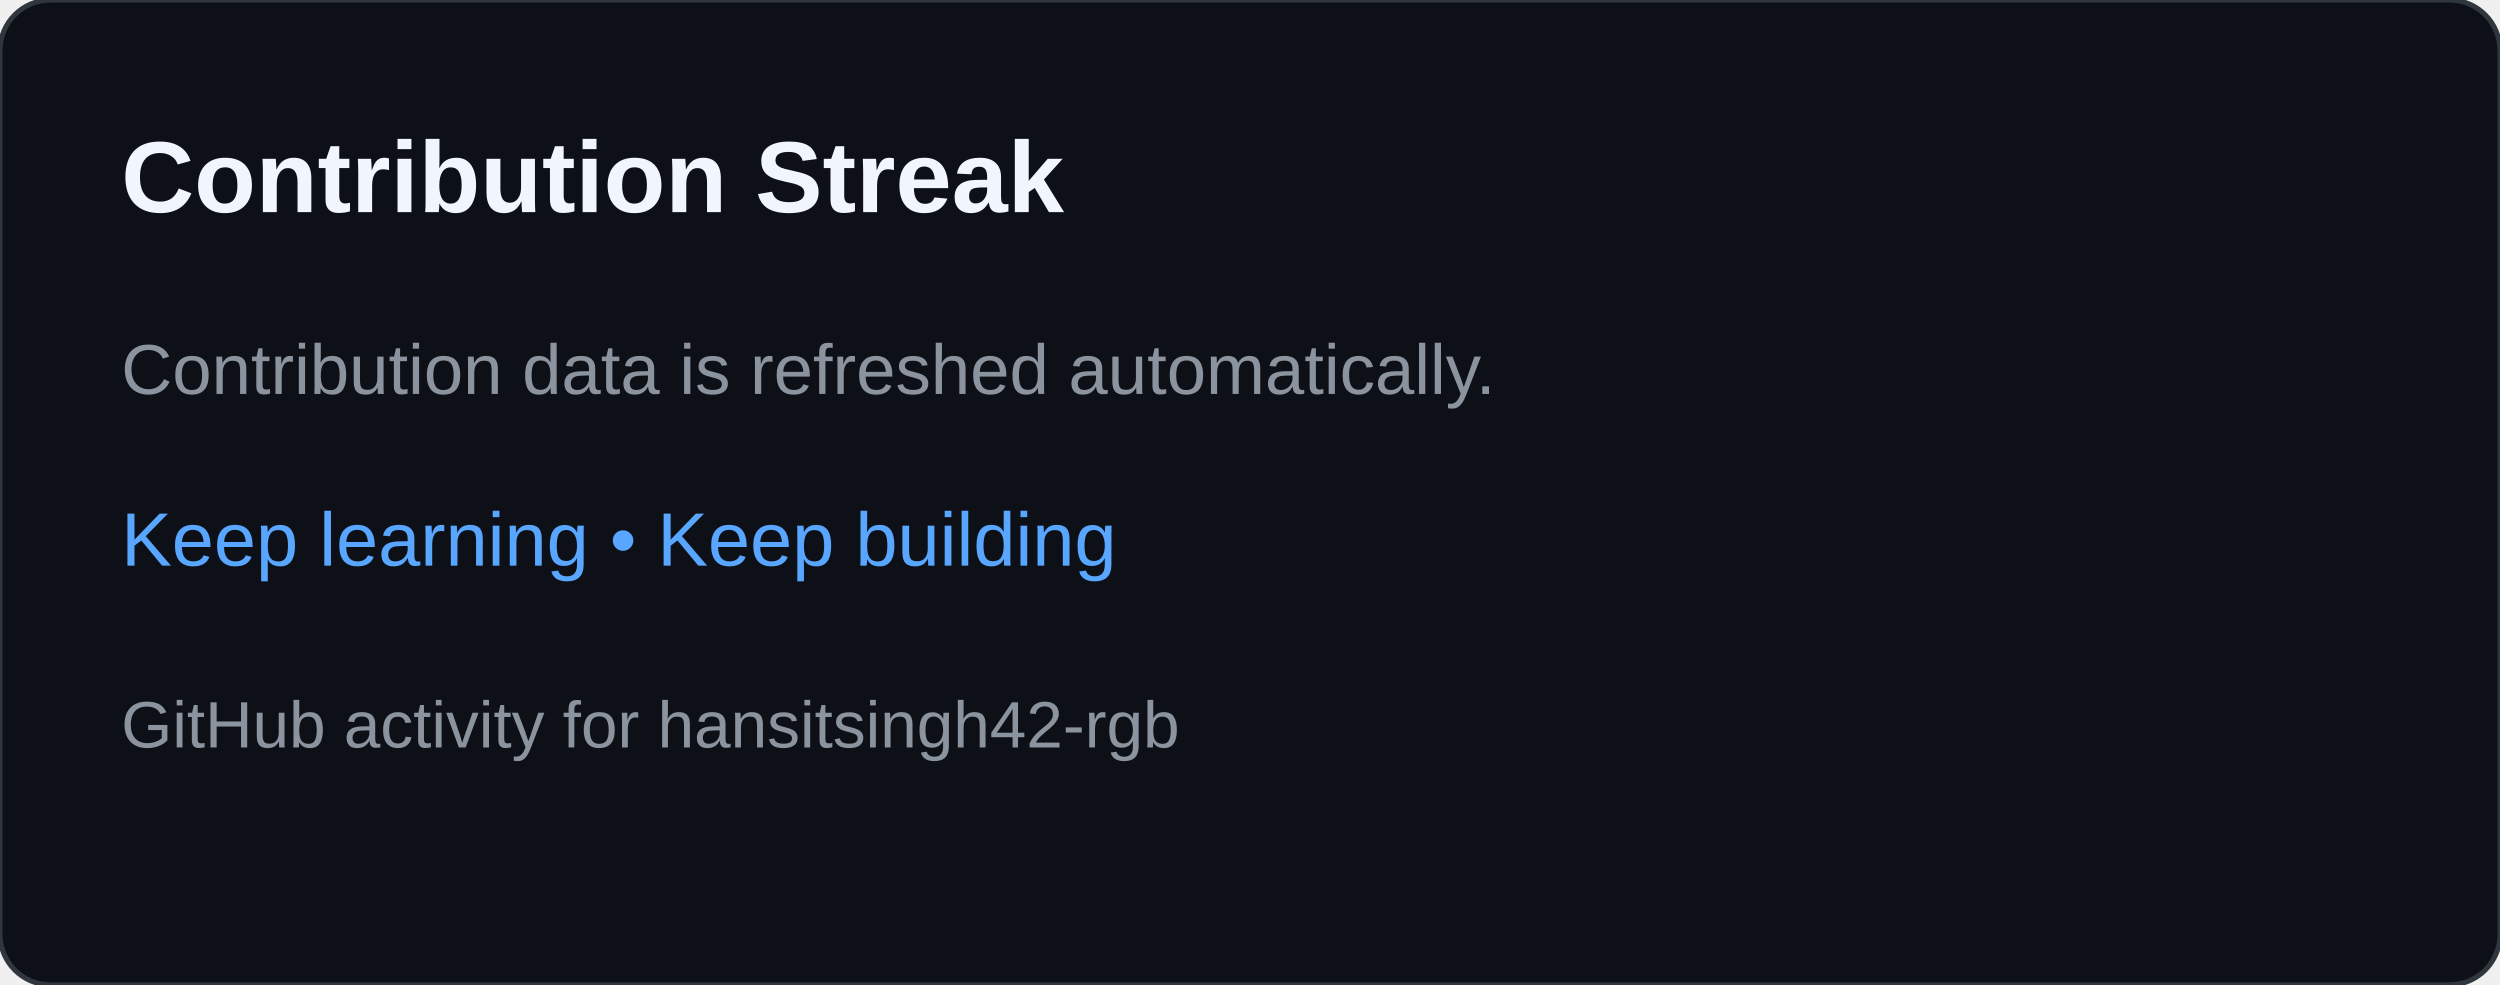
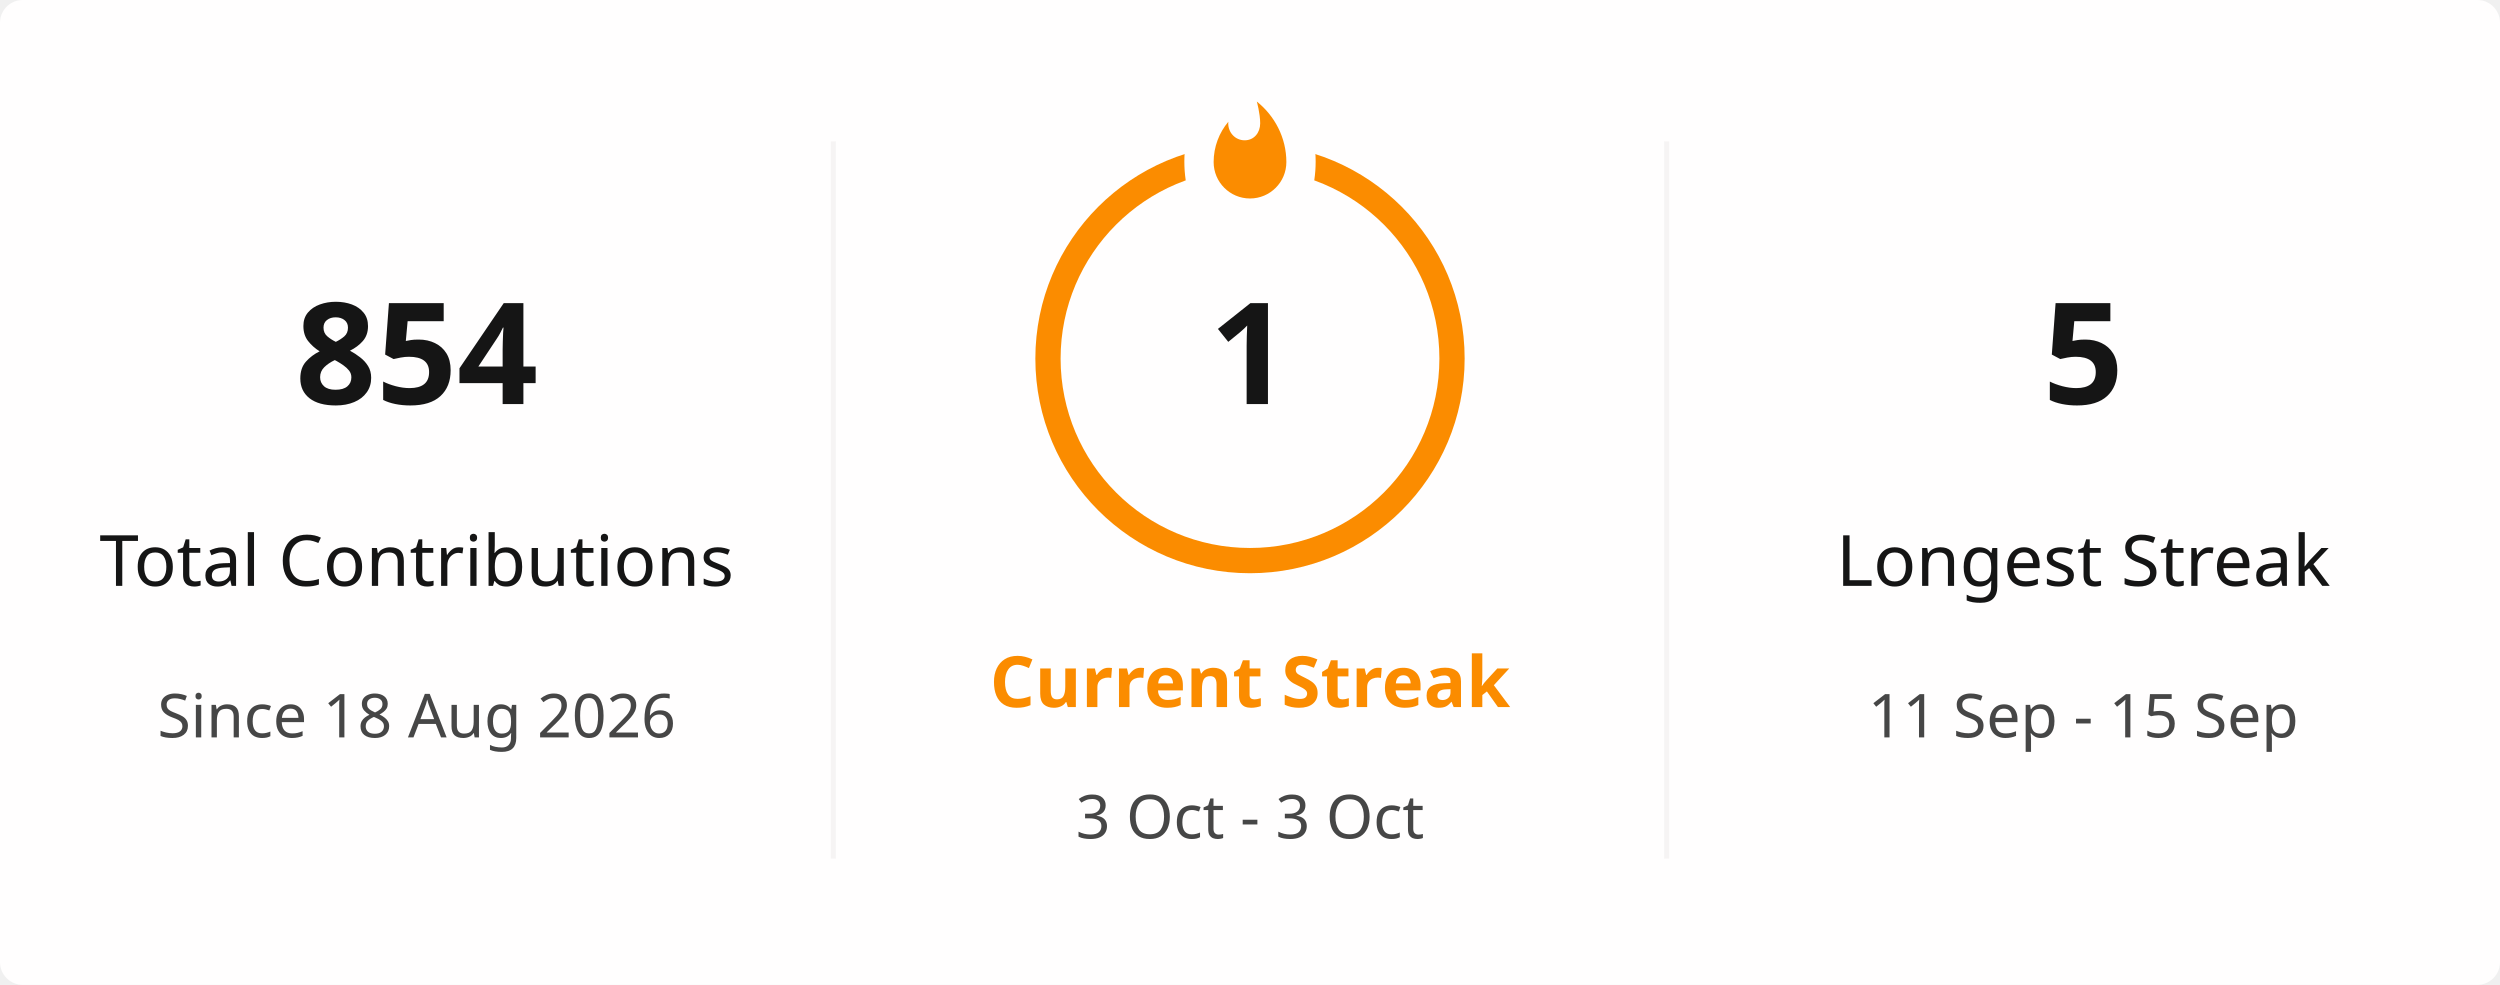
- <svg xmlns="http://www.w3.org/2000/svg" width="495" height="195" viewBox="0 0 495 195" role="img" aria-labelledby="title desc">
-   <rect width="495" height="195" rx="10" fill="#0d1117" stroke="#30363d" />
-   <text x="24" y="42" fill="#f0f6fc" font-family="Arial,sans-serif" font-size="20" font-weight="700">Contribution Streak</text>
-   <text x="24" y="78" fill="#8b949e" font-family="Arial,sans-serif" font-size="14">Contribution data is refreshed automatically.</text>
-   <text x="24" y="112" fill="#58a6ff" font-family="Arial,sans-serif" font-size="15">Keep learning • Keep building</text>
-   <text x="24" y="148" fill="#8b949e" font-family="Arial,sans-serif" font-size="13">GitHub activity for hansitsingh42-rgb</text>
+ <svg xmlns="http://www.w3.org/2000/svg" viewBox="0 0 495 195" width="495px" height="195px" role="img" aria-label="hansitsingh42-rgb's GitHub streak">
+   <defs>
+     <clipPath id="streak-card-clip">
+       <rect width="495" height="195" rx="4.5" />
+     </clipPath>
+     <mask id="streak-ring-mask">
+       <rect width="495" height="195" fill="white" />
+       <ellipse cx="247.5" cy="32" rx="13" ry="18" fill="black" />
+     </mask>
+   </defs>
+   <rect width="495" height="195" rx="4.5" fill="#FFFEFE" />
+   <g clip-path="url(#streak-card-clip)">
+     <line x1="165" y1="28" x2="165" y2="170" stroke="#E4E2E2" stroke-width="1" opacity="0.35" />
+     <line x1="330" y1="28" x2="330" y2="170" stroke="#E4E2E2" stroke-width="1" opacity="0.35" />
+     <g text-anchor="middle">
+       <text x="82.5" y="80" fill="#151515" font-family="Segoe UI, Ubuntu, sans-serif" font-size="28" font-weight="700">854</text>
+       <text x="82.5" y="116" fill="#151515" font-family="Segoe UI, Ubuntu, sans-serif" font-size="14" font-weight="400">Total Contributions</text>
+       <text x="82.5" y="146" fill="#464646" font-family="Segoe UI, Ubuntu, sans-serif" font-size="12" font-weight="400">Since 18 Aug 2026</text>
+     </g>
+     <g text-anchor="middle">
+       <circle cx="247.5" cy="71" r="40" fill="none" stroke="#FB8C00" stroke-width="5" mask="url(#streak-ring-mask)" />
+       <path d="M 1.5 0.67 C 1.5 0.67 2.24 3.32 2.24 5.47 C 2.24 7.53 0.89 9.2 -1.17 9.2 C -3.23 9.2 -4.79 7.53 -4.79 5.47 L -4.76 5.11 C -6.78 7.51 -8 10.62 -8 13.99 C -8 18.41 -4.42 22 0 22 C 4.42 22 8 18.41 8 13.99 C 8 8.6 5.41 3.79 1.5 0.67 Z" transform="translate(247.5 19.5) scale(0.9)" fill="#FB8C00" />
+       <text x="247.5" y="80" fill="#151515" font-family="Segoe UI, Ubuntu, sans-serif" font-size="28" font-weight="700">1</text>
+       <text x="247.5" y="140" fill="#FB8C00" font-family="Segoe UI, Ubuntu, sans-serif" font-size="14" font-weight="700">Current Streak</text>
+       <text x="247.5" y="166" fill="#464646" font-family="Segoe UI, Ubuntu, sans-serif" font-size="12" font-weight="400">3 Oct - 3 Oct</text>
+     </g>
+     <g text-anchor="middle">
+       <text x="412.5" y="80" fill="#151515" font-family="Segoe UI, Ubuntu, sans-serif" font-size="28" font-weight="700">5</text>
+       <text x="412.5" y="116" fill="#151515" font-family="Segoe UI, Ubuntu, sans-serif" font-size="14" font-weight="400">Longest Streak</text>
+       <text x="412.5" y="146" fill="#464646" font-family="Segoe UI, Ubuntu, sans-serif" font-size="12" font-weight="400">11 Sep - 15 Sep</text>
+     </g>
+   </g>
+   <rect x="0.5" y="0.5" width="494" height="194" rx="4" fill="none" stroke="transparent" />
</svg>
